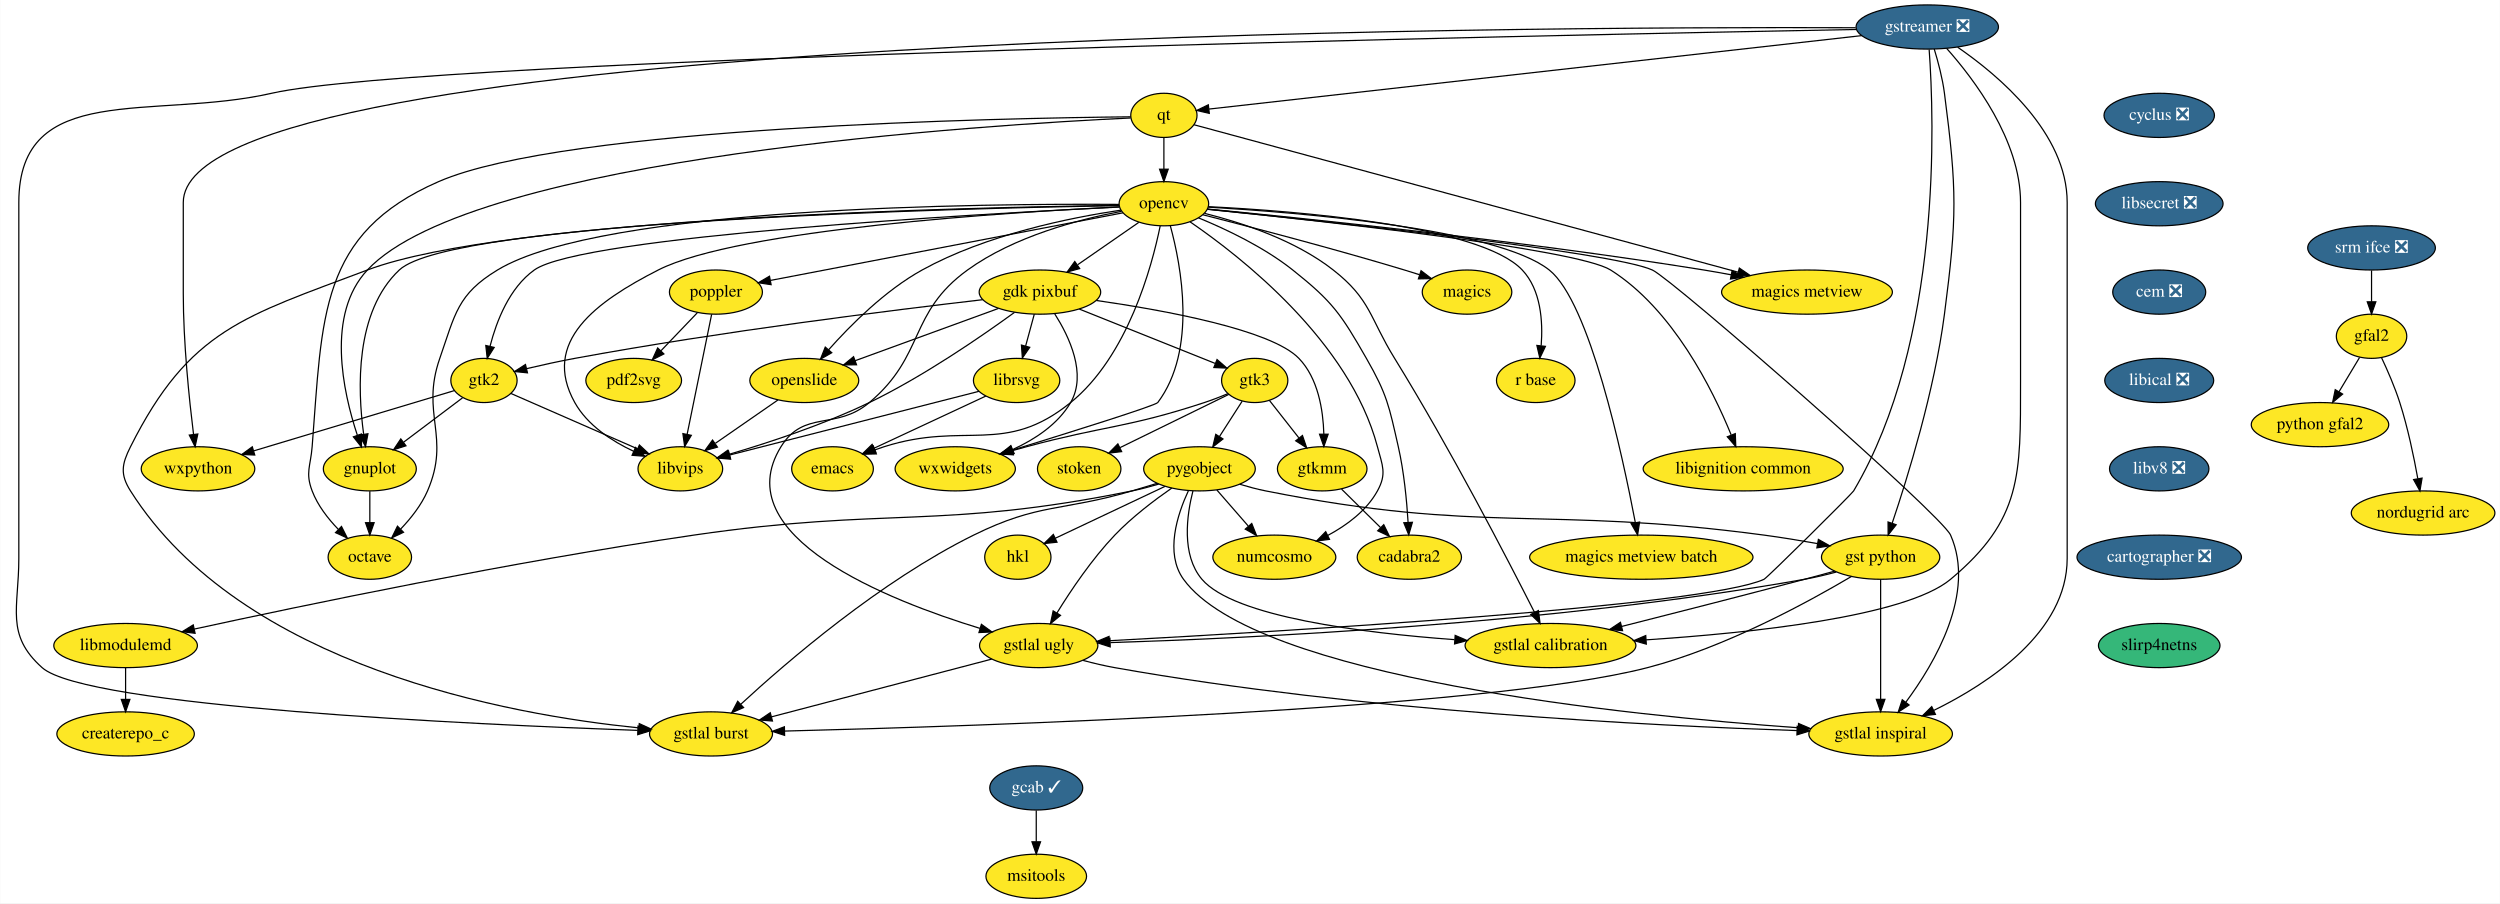
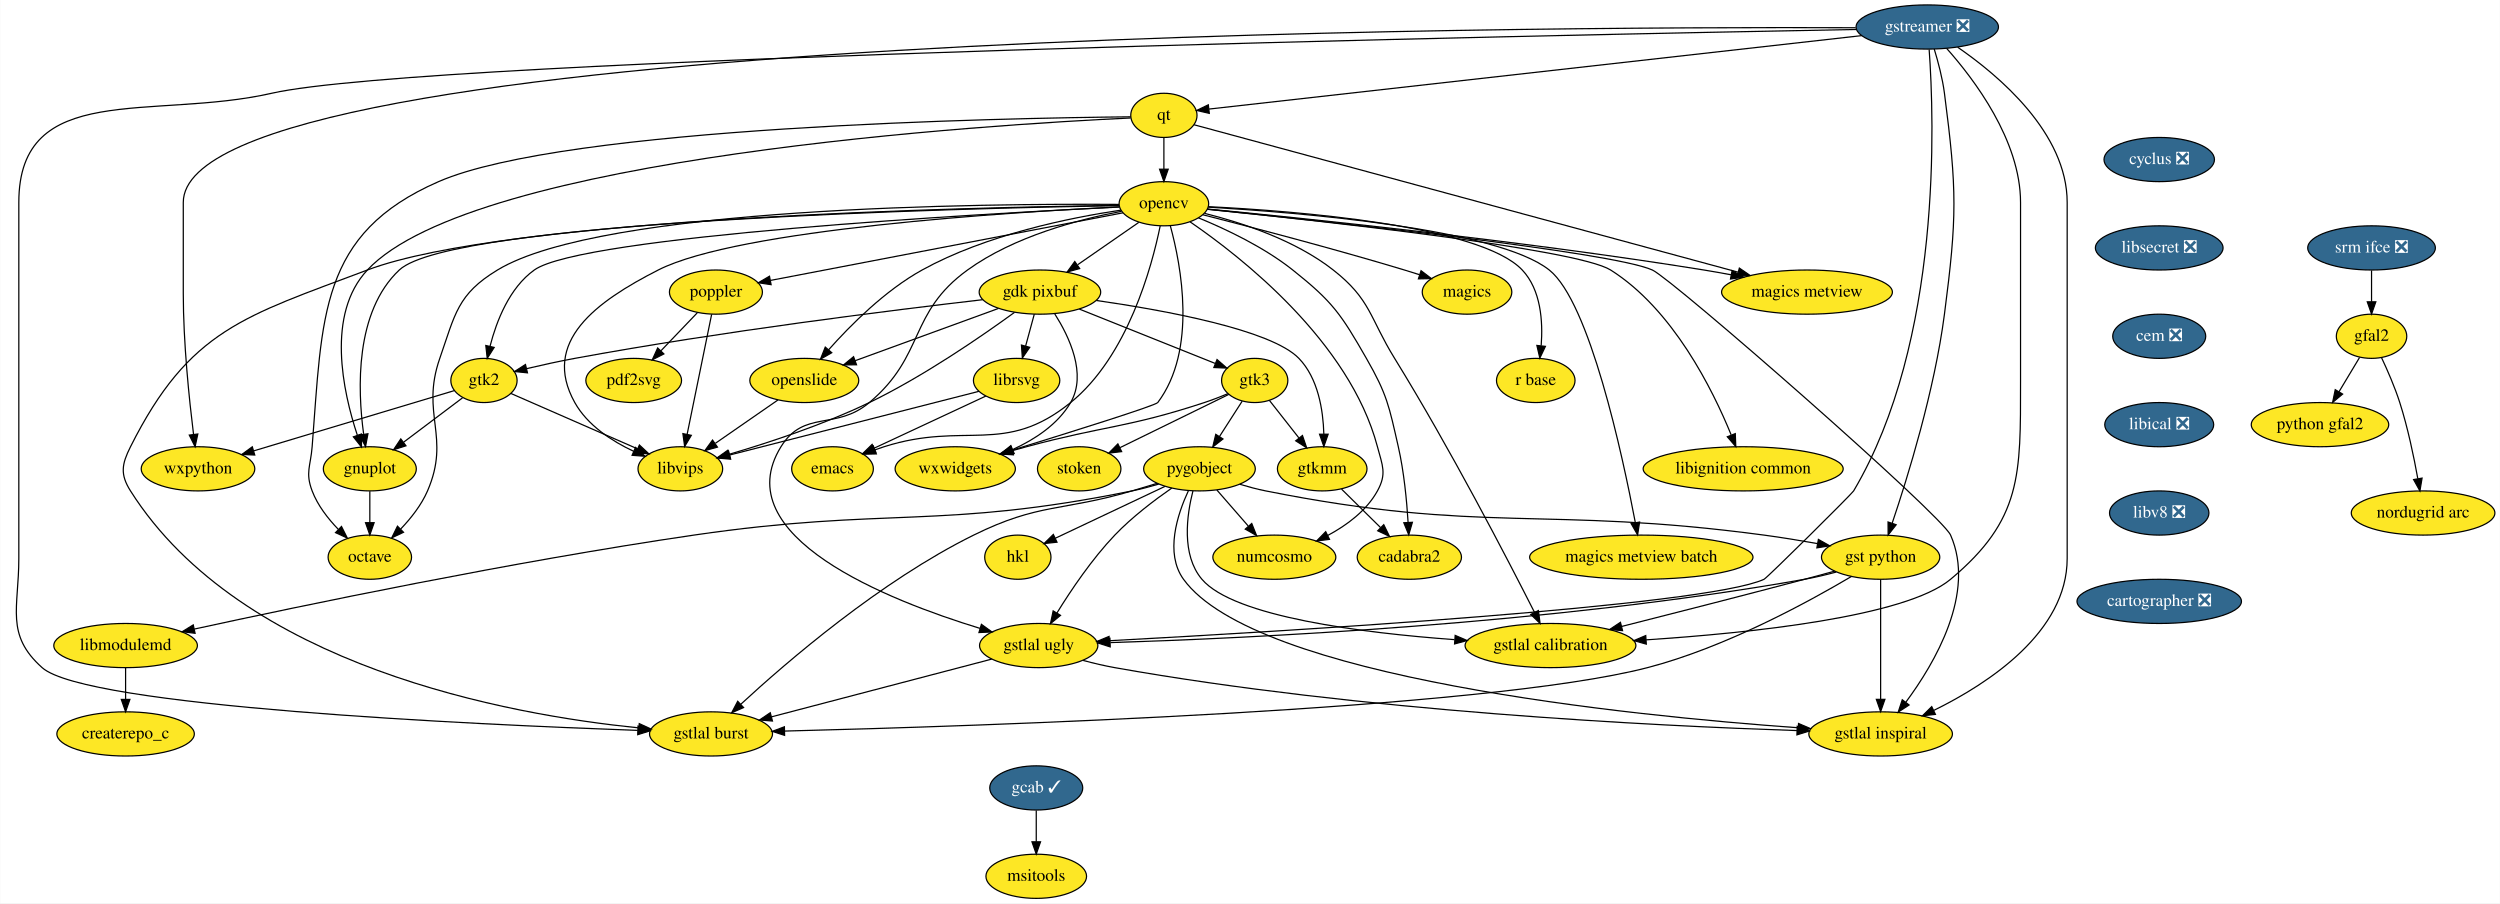
<svg xmlns="http://www.w3.org/2000/svg" xmlns:xlink="http://www.w3.org/1999/xlink" width="2037pt" height="736pt" viewBox="0.00 0.00 2036.67 736.00">
  <g id="graph0" class="graph" transform="scale(1 1) rotate(0) translate(4 732)">
    <polygon fill="white" stroke="transparent" points="-4,4 -4,-732 2032.67,-732 2032.67,4 -4,4" />
    <g id="node1" class="node">
      <g id="a_node1">
        <a xlink:href="https://github.com/conda-forge/cyclus-feedstock/pull/59" xlink:title="cyclus ❎">
-           <ellipse fill="#31688e" stroke="black" cx="1755.17" cy="-638" rx="45" ry="18" />
-           <text text-anchor="middle" x="1755.17" y="-634.3" font-family="Times,serif" font-size="14.00" fill="white">cyclus ❎</text>
+           <ellipse fill="#31688e" stroke="black" cx="1755.17" cy="-602" rx="45" ry="18" />
+           <text text-anchor="middle" x="1755.17" y="-598.3" font-family="Times,serif" font-size="14.00" fill="white">cyclus ❎</text>
        </a>
      </g>
    </g>
    <g id="node2" class="node">
      <g id="a_node2">
        <a xlink:href="https://github.com/conda-forge/libsecret-feedstock/pull/4" xlink:title="libsecret ❎">
-           <ellipse fill="#31688e" stroke="black" cx="1755.17" cy="-566" rx="52" ry="18" />
-           <text text-anchor="middle" x="1755.17" y="-562.3" font-family="Times,serif" font-size="14.00" fill="white">libsecret ❎</text>
+           <ellipse fill="#31688e" stroke="black" cx="1755.17" cy="-530" rx="52" ry="18" />
+           <text text-anchor="middle" x="1755.17" y="-526.3" font-family="Times,serif" font-size="14.00" fill="white">libsecret ❎</text>
        </a>
      </g>
    </g>
    <g id="node37" class="node">
      <g id="a_node37">
        <a xlink:href="https://github.com/conda-forge/cem-feedstock/pull/5" xlink:title="cem ❎">
-           <ellipse fill="#31688e" stroke="black" cx="1755.17" cy="-494" rx="37.89" ry="18" />
-           <text text-anchor="middle" x="1755.17" y="-490.3" font-family="Times,serif" font-size="14.00" fill="white">cem ❎</text>
+           <ellipse fill="#31688e" stroke="black" cx="1755.17" cy="-458" rx="37.89" ry="18" />
+           <text text-anchor="middle" x="1755.17" y="-454.3" font-family="Times,serif" font-size="14.00" fill="white">cem ❎</text>
        </a>
      </g>
    </g>
    <g id="node3" class="node">
      <g id="a_node3">
        <a xlink:href="https://github.com/conda-forge/emacs-feedstock" xlink:title="emacs">
          <ellipse fill="#fde725" stroke="black" cx="674.17" cy="-350" rx="33.29" ry="18" />
          <text text-anchor="middle" x="674.17" y="-346.3" font-family="Times,serif" font-size="14.00">emacs</text>
        </a>
      </g>
    </g>
    <g id="node4" class="node">
      <g id="a_node4">
        <a xlink:href="https://github.com/conda-forge/gdk-pixbuf-feedstock" xlink:title="gdk pixbuf">
          <ellipse fill="#fde725" stroke="black" cx="843.17" cy="-494" rx="49.5" ry="18" />
          <text text-anchor="middle" x="843.17" y="-490.3" font-family="Times,serif" font-size="14.00">gdk pixbuf</text>
        </a>
      </g>
    </g>
    <g id="node5" class="node">
      <g id="a_node5">
        <a xlink:href="https://github.com/conda-forge/librsvg-feedstock" xlink:title="librsvg">
          <ellipse fill="#fde725" stroke="black" cx="824.17" cy="-422" rx="35.19" ry="18" />
          <text text-anchor="middle" x="824.17" y="-418.3" font-family="Times,serif" font-size="14.00">librsvg</text>
        </a>
      </g>
    </g>
    <g id="edge2" class="edge">
      <path fill="none" stroke="black" d="M838.58,-476.05C836.46,-468.26 833.9,-458.82 831.52,-450.08" />
      <polygon fill="black" stroke="black" points="834.86,-449.01 828.86,-440.28 828.11,-450.84 834.86,-449.01" />
    </g>
    <g id="node6" class="node">
      <g id="a_node6">
        <a xlink:href="https://github.com/conda-forge/gtk2-feedstock" xlink:title="gtk2">
          <ellipse fill="#fde725" stroke="black" cx="390.17" cy="-422" rx="27" ry="18" />
          <text text-anchor="middle" x="390.17" y="-418.3" font-family="Times,serif" font-size="14.00">gtk2</text>
        </a>
      </g>
    </g>
    <g id="edge3" class="edge">
      <path fill="none" stroke="black" d="M796.58,-487.81C724.87,-479.51 583.25,-461.96 464.17,-440 451.31,-437.63 437.31,-434.54 424.97,-431.65" />
      <polygon fill="black" stroke="black" points="425.61,-428.2 415.07,-429.29 423.98,-435.01 425.61,-428.2" />
    </g>
    <g id="node7" class="node">
      <g id="a_node7">
        <a xlink:href="https://github.com/conda-forge/openslide-feedstock" xlink:title="openslide">
          <ellipse fill="#fde725" stroke="black" cx="651.17" cy="-422" rx="44.39" ry="18" />
          <text text-anchor="middle" x="651.17" y="-418.3" font-family="Times,serif" font-size="14.00">openslide</text>
        </a>
      </g>
    </g>
    <g id="edge4" class="edge">
      <path fill="none" stroke="black" d="M809.29,-480.65C776.72,-468.77 727.43,-450.8 692.55,-438.09" />
      <polygon fill="black" stroke="black" points="693.72,-434.79 683.12,-434.65 691.32,-441.36 693.72,-434.79" />
    </g>
    <g id="node8" class="node">
      <g id="a_node8">
        <a xlink:href="https://github.com/conda-forge/libvips-feedstock" xlink:title="libvips">
          <ellipse fill="#fde725" stroke="black" cx="550.17" cy="-350" rx="34.5" ry="18" />
          <text text-anchor="middle" x="550.17" y="-346.3" font-family="Times,serif" font-size="14.00">libvips</text>
        </a>
      </g>
    </g>
    <g id="edge5" class="edge">
      <path fill="none" stroke="black" d="M822.43,-477.47C796.04,-458.26 748.54,-425.46 704.17,-404 666.85,-385.95 621.76,-371.19 590.05,-361.87" />
      <polygon fill="black" stroke="black" points="590.82,-358.45 580.24,-359.04 588.88,-365.18 590.82,-358.45" />
    </g>
    <g id="node9" class="node">
      <g id="a_node9">
        <a xlink:href="https://github.com/conda-forge/gtk3-feedstock" xlink:title="gtk3">
          <ellipse fill="#fde725" stroke="black" cx="1018.17" cy="-422" rx="27" ry="18" />
          <text text-anchor="middle" x="1018.17" y="-418.3" font-family="Times,serif" font-size="14.00">gtk3</text>
        </a>
      </g>
    </g>
    <g id="edge6" class="edge">
      <path fill="none" stroke="black" d="M875.27,-480.16C906.7,-467.59 954.33,-448.54 985.84,-435.93" />
      <polygon fill="black" stroke="black" points="987.48,-439.05 995.47,-432.08 984.88,-432.55 987.48,-439.05" />
    </g>
    <g id="node10" class="node">
      <g id="a_node10">
        <a xlink:href="https://github.com/conda-forge/gtkmm-feedstock" xlink:title="gtkmm">
          <ellipse fill="#fde725" stroke="black" cx="1073.17" cy="-350" rx="36.5" ry="18" />
          <text text-anchor="middle" x="1073.17" y="-346.3" font-family="Times,serif" font-size="14.00">gtkmm</text>
        </a>
      </g>
    </g>
    <g id="edge7" class="edge">
      <path fill="none" stroke="black" d="M889.13,-487.18C944.13,-479.27 1031.62,-463.38 1054.17,-440 1069.82,-423.79 1073.93,-398.02 1074.5,-378.38" />
      <polygon fill="black" stroke="black" points="1078,-378.19 1074.51,-368.19 1071,-378.19 1078,-378.19" />
    </g>
    <g id="node11" class="node">
      <g id="a_node11">
        <a xlink:href="https://github.com/conda-forge/wxwidgets-feedstock" xlink:title="wxwidgets">
          <ellipse fill="#fde725" stroke="black" cx="774.17" cy="-350" rx="48.99" ry="18" />
          <text text-anchor="middle" x="774.17" y="-346.3" font-family="Times,serif" font-size="14.00">wxwidgets</text>
        </a>
      </g>
    </g>
    <g id="edge8" class="edge">
      <path fill="none" stroke="black" d="M855.25,-476.26C867.11,-457.6 881.61,-427 868.17,-404 857.79,-386.23 839.01,-373.95 820.95,-365.72" />
      <polygon fill="black" stroke="black" points="822.2,-362.45 811.62,-361.78 819.47,-368.9 822.2,-362.45" />
    </g>
    <g id="edge9" class="edge">
      <path fill="none" stroke="black" d="M799.07,-409.28C774.15,-397.66 735.78,-379.75 708.15,-366.86" />
      <polygon fill="black" stroke="black" points="709.41,-363.58 698.86,-362.52 706.45,-369.92 709.41,-363.58" />
    </g>
    <g id="edge10" class="edge">
      <path fill="none" stroke="black" d="M793.54,-413.17C743.85,-400.48 645.67,-375.4 590.41,-361.28" />
      <polygon fill="black" stroke="black" points="591.17,-357.86 580.61,-358.78 589.43,-364.64 591.17,-357.86" />
    </g>
    <g id="edge11" class="edge">
      <path fill="none" stroke="black" d="M412.09,-411.41C438.69,-399.77 483.89,-380 515.3,-366.26" />
      <polygon fill="black" stroke="black" points="516.81,-369.42 524.57,-362.2 514,-363.01 516.81,-369.42" />
    </g>
    <g id="node12" class="node">
      <g id="a_node12">
        <a xlink:href="https://github.com/conda-forge/gnuplot-feedstock" xlink:title="gnuplot">
          <ellipse fill="#fde725" stroke="black" cx="297.17" cy="-350" rx="37.89" ry="18" />
          <text text-anchor="middle" x="297.17" y="-346.3" font-family="Times,serif" font-size="14.00">gnuplot</text>
        </a>
      </g>
    </g>
    <g id="edge12" class="edge">
      <path fill="none" stroke="black" d="M372.68,-407.83C359.19,-397.68 340.26,-383.43 324.74,-371.74" />
      <polygon fill="black" stroke="black" points="326.61,-368.77 316.52,-365.56 322.4,-374.37 326.61,-368.77" />
    </g>
    <g id="node13" class="node">
      <g id="a_node13">
        <a xlink:href="https://github.com/conda-forge/wxpython-feedstock" xlink:title="wxpython">
          <ellipse fill="#fde725" stroke="black" cx="157.17" cy="-350" rx="46.29" ry="18" />
          <text text-anchor="middle" x="157.17" y="-346.3" font-family="Times,serif" font-size="14.00">wxpython</text>
        </a>
      </g>
    </g>
    <g id="edge13" class="edge">
      <path fill="none" stroke="black" d="M366.12,-413.77C327.61,-402.2 251.5,-379.34 202.54,-364.63" />
      <polygon fill="black" stroke="black" points="203.41,-361.24 192.83,-361.71 201.4,-367.94 203.41,-361.24" />
    </g>
    <g id="edge14" class="edge">
      <path fill="none" stroke="black" d="M629.76,-406.15C614.9,-395.86 594.96,-382.04 578.75,-370.81" />
      <polygon fill="black" stroke="black" points="580.4,-367.69 570.19,-364.87 576.41,-373.44 580.4,-367.69" />
    </g>
    <g id="edge15" class="edge">
      <path fill="none" stroke="black" d="M1030.11,-405.81C1037.12,-396.89 1046.14,-385.41 1054.11,-375.26" />
      <polygon fill="black" stroke="black" points="1057.07,-377.16 1060.5,-367.13 1051.57,-372.83 1057.07,-377.16" />
    </g>
    <g id="edge16" class="edge">
      <path fill="none" stroke="black" d="M996.27,-411.21C990.16,-408.67 983.47,-406.07 977.17,-404 914.11,-383.23 896.27,-385.34 832.17,-368 828.41,-366.98 824.51,-365.9 820.6,-364.79" />
      <polygon fill="black" stroke="black" points="821.51,-361.41 810.93,-362.02 819.58,-368.14 821.51,-361.41" />
    </g>
    <g id="node14" class="node">
      <g id="a_node14">
        <a xlink:href="https://github.com/conda-forge/pygobject-feedstock" xlink:title="pygobject">
          <ellipse fill="#fde725" stroke="black" cx="973.17" cy="-350" rx="45.5" ry="18" />
          <text text-anchor="middle" x="973.17" y="-346.3" font-family="Times,serif" font-size="14.00">pygobject</text>
        </a>
      </g>
    </g>
    <g id="edge17" class="edge">
      <path fill="none" stroke="black" d="M1007.96,-405.12C1002.48,-396.59 995.6,-385.89 989.41,-376.25" />
      <polygon fill="black" stroke="black" points="992.32,-374.32 983.97,-367.8 986.44,-378.1 992.32,-374.32" />
    </g>
    <g id="node15" class="node">
      <g id="a_node15">
        <a xlink:href="https://github.com/conda-forge/stoken-feedstock" xlink:title="stoken">
          <ellipse fill="#fde725" stroke="black" cx="875.17" cy="-350" rx="34" ry="18" />
          <text text-anchor="middle" x="875.17" y="-346.3" font-family="Times,serif" font-size="14.00">stoken</text>
        </a>
      </g>
    </g>
    <g id="edge18" class="edge">
      <path fill="none" stroke="black" d="M997.07,-410.67C973.72,-399.24 935.78,-380.67 908.42,-367.28" />
      <polygon fill="black" stroke="black" points="909.75,-364.03 899.23,-362.78 906.67,-370.32 909.75,-364.03" />
    </g>
    <g id="node16" class="node">
      <g id="a_node16">
        <a xlink:href="https://github.com/conda-forge/cadabra2-feedstock" xlink:title="cadabra2">
          <ellipse fill="#fde725" stroke="black" cx="1144.17" cy="-278" rx="42.49" ry="18" />
          <text text-anchor="middle" x="1144.17" y="-274.3" font-family="Times,serif" font-size="14.00">cadabra2</text>
        </a>
      </g>
    </g>
    <g id="edge19" class="edge">
      <path fill="none" stroke="black" d="M1088.93,-333.46C1098.27,-324.26 1110.28,-312.42 1120.71,-302.13" />
      <polygon fill="black" stroke="black" points="1123.31,-304.49 1127.97,-294.98 1118.39,-299.51 1123.31,-304.49" />
    </g>
    <g id="node17" class="node">
      <g id="a_node17">
        <a xlink:href="https://github.com/conda-forge/octave-feedstock" xlink:title="octave">
          <ellipse fill="#fde725" stroke="black" cx="297.17" cy="-278" rx="34" ry="18" />
          <text text-anchor="middle" x="297.17" y="-274.3" font-family="Times,serif" font-size="14.00">octave</text>
        </a>
      </g>
    </g>
    <g id="edge20" class="edge">
      <path fill="none" stroke="black" d="M297.17,-331.7C297.17,-323.98 297.17,-314.71 297.17,-306.11" />
      <polygon fill="black" stroke="black" points="300.67,-306.1 297.17,-296.1 293.67,-306.1 300.67,-306.1" />
    </g>
    <g id="node20" class="node">
      <g id="a_node20">
        <a xlink:href="https://github.com/conda-forge/gst-python-feedstock" xlink:title="gst python">
          <ellipse fill="#fde725" stroke="black" cx="1528.17" cy="-278" rx="48.19" ry="18" />
          <text text-anchor="middle" x="1528.17" y="-274.3" font-family="Times,serif" font-size="14.00">gst python</text>
        </a>
      </g>
    </g>
    <g id="edge60" class="edge">
      <path fill="none" stroke="black" d="M1006.01,-337.42C1012.93,-335.33 1020.23,-333.38 1027.17,-332 1204.83,-296.59 1253.62,-319.98 1433.17,-296 1447.34,-294.11 1462.61,-291.59 1476.68,-289.07" />
      <polygon fill="black" stroke="black" points="1477.47,-292.49 1486.68,-287.25 1476.22,-285.6 1477.47,-292.49" />
    </g>
    <g id="node21" class="node">
      <g id="a_node21">
        <a xlink:href="https://github.com/conda-forge/gstlal-ugly-feedstock" xlink:title="gstlal ugly">
          <ellipse fill="#fde725" stroke="black" cx="842.17" cy="-206" rx="48.19" ry="18" />
          <text text-anchor="middle" x="842.17" y="-202.3" font-family="Times,serif" font-size="14.00">gstlal ugly</text>
        </a>
      </g>
    </g>
    <g id="edge61" class="edge">
      <path fill="none" stroke="black" d="M950.62,-334.34C936.4,-324.48 918.15,-310.64 904.17,-296 885.63,-276.57 868.5,-251.16 856.97,-232.46" />
      <polygon fill="black" stroke="black" points="859.94,-230.62 851.77,-223.88 853.96,-234.25 859.94,-230.62" />
    </g>
    <g id="node22" class="node">
      <g id="a_node22">
        <a xlink:href="https://github.com/conda-forge/gstlal-burst-feedstock" xlink:title="gstlal burst">
          <ellipse fill="#fde725" stroke="black" cx="575.17" cy="-134" rx="50.09" ry="18" />
          <text text-anchor="middle" x="575.17" y="-130.3" font-family="Times,serif" font-size="14.00">gstlal burst</text>
        </a>
      </g>
    </g>
    <g id="edge62" class="edge">
      <path fill="none" stroke="black" d="M938.6,-338.15C931.84,-336.08 924.79,-333.95 918.17,-332 861.07,-315.21 842.55,-322.35 789.17,-296 713.28,-258.53 637.1,-192.93 599.43,-158.16" />
      <polygon fill="black" stroke="black" points="601.69,-155.49 591.99,-151.23 596.92,-160.61 601.69,-155.49" />
    </g>
    <g id="node23" class="node">
      <g id="a_node23">
        <a xlink:href="https://github.com/conda-forge/gstlal-inspiral-feedstock" xlink:title="gstlal inspiral">
          <ellipse fill="#fde725" stroke="black" cx="1528.17" cy="-134" rx="58.5" ry="18" />
          <text text-anchor="middle" x="1528.17" y="-130.3" font-family="Times,serif" font-size="14.00">gstlal inspiral</text>
        </a>
      </g>
    </g>
    <g id="edge63" class="edge">
      <path fill="none" stroke="black" d="M964.16,-332.21C955.19,-312.93 944.78,-281.24 960.17,-260 1018.57,-179.45 1323.65,-148.84 1461.02,-139.02" />
      <polygon fill="black" stroke="black" points="1461.28,-142.51 1471.01,-138.32 1460.79,-135.52 1461.28,-142.51" />
    </g>
    <g id="node24" class="node">
      <g id="a_node24">
        <a xlink:href="https://github.com/conda-forge/gstlal-calibration-feedstock" xlink:title="gstlal calibration">
          <ellipse fill="#fde725" stroke="black" cx="1259.17" cy="-206" rx="69.59" ry="18" />
          <text text-anchor="middle" x="1259.17" y="-202.3" font-family="Times,serif" font-size="14.00">gstlal calibration</text>
        </a>
      </g>
    </g>
    <g id="edge64" class="edge">
      <path fill="none" stroke="black" d="M967.85,-332.05C962.81,-312.31 958.26,-279.9 975.17,-260 1001.23,-229.34 1106.19,-216.29 1180.91,-210.82" />
      <polygon fill="black" stroke="black" points="1181.51,-214.29 1191.24,-210.1 1181.02,-207.31 1181.51,-214.29" />
    </g>
    <g id="node30" class="node">
      <g id="a_node30">
        <a xlink:href="https://github.com/conda-forge/numcosmo-feedstock" xlink:title="numcosmo">
          <ellipse fill="#fde725" stroke="black" cx="1034.17" cy="-278" rx="50.09" ry="18" />
          <text text-anchor="middle" x="1034.17" y="-274.3" font-family="Times,serif" font-size="14.00">numcosmo</text>
        </a>
      </g>
    </g>
    <g id="edge65" class="edge">
      <path fill="none" stroke="black" d="M987.32,-332.76C994.91,-324.06 1004.42,-313.15 1012.88,-303.43" />
      <polygon fill="black" stroke="black" points="1015.75,-305.47 1019.68,-295.63 1010.47,-300.87 1015.75,-305.47" />
    </g>
    <g id="node34" class="node">
      <g id="a_node34">
        <a xlink:href="https://github.com/conda-forge/hkl-feedstock" xlink:title="hkl">
          <ellipse fill="#fde725" stroke="black" cx="825.17" cy="-278" rx="27" ry="18" />
          <text text-anchor="middle" x="825.17" y="-274.3" font-family="Times,serif" font-size="14.00">hkl</text>
        </a>
      </g>
    </g>
    <g id="edge66" class="edge">
      <path fill="none" stroke="black" d="M944.99,-335.67C919.44,-323.59 881.89,-305.82 855.65,-293.42" />
      <polygon fill="black" stroke="black" points="857.08,-290.22 846.54,-289.11 854.09,-296.55 857.08,-290.22" />
    </g>
    <g id="node35" class="node">
      <g id="a_node35">
        <a xlink:href="https://github.com/conda-forge/libmodulemd-feedstock" xlink:title="libmodulemd">
          <ellipse fill="#fde725" stroke="black" cx="98.17" cy="-206" rx="58.5" ry="18" />
          <text text-anchor="middle" x="98.17" y="-202.3" font-family="Times,serif" font-size="14.00">libmodulemd</text>
        </a>
      </g>
    </g>
    <g id="edge67" class="edge">
      <path fill="none" stroke="black" d="M940,-337.58C932.87,-335.46 925.33,-333.45 918.17,-332 761.89,-300.3 718.97,-319.07 561.17,-296 413.35,-274.38 240.95,-238.35 154.17,-219.44" />
      <polygon fill="black" stroke="black" points="154.79,-216 144.27,-217.28 153.29,-222.84 154.79,-216" />
    </g>
    <g id="node18" class="node">
      <g id="a_node18">
        <a xlink:href="https://github.com/conda-forge/gstreamer-feedstock/pull/42" xlink:title="gstreamer ❎">
          <ellipse fill="#31688e" stroke="black" cx="1566.17" cy="-710" rx="58" ry="18" />
          <text text-anchor="middle" x="1566.17" y="-706.3" font-family="Times,serif" font-size="14.00" fill="white">gstreamer ❎</text>
        </a>
      </g>
    </g>
    <g id="edge22" class="edge">
      <path fill="none" stroke="black" d="M1507.82,-709.4C1240.43,-710.46 145.17,-706.31 145.17,-567 145.17,-567 145.17,-567 145.17,-493 145.17,-452.85 150,-406.55 153.53,-378.02" />
      <polygon fill="black" stroke="black" points="157.01,-378.37 154.8,-368.01 150.07,-377.49 157.01,-378.37" />
    </g>
    <g id="node19" class="node">
      <g id="a_node19">
        <a xlink:href="https://github.com/conda-forge/qt-feedstock" xlink:title="qt">
          <ellipse fill="#fde725" stroke="black" cx="944.17" cy="-638" rx="27" ry="18" />
          <text text-anchor="middle" x="944.17" y="-634.3" font-family="Times,serif" font-size="14.00">qt</text>
        </a>
      </g>
    </g>
    <g id="edge21" class="edge">
      <path fill="none" stroke="black" d="M1512.61,-702.97C1388.96,-689.06 1086.22,-654.99 980.96,-643.14" />
      <polygon fill="black" stroke="black" points="981.16,-639.64 970.83,-642 980.37,-646.6 981.16,-639.64" />
    </g>
    <g id="edge23" class="edge">
      <path fill="none" stroke="black" d="M1571.85,-692.04C1575,-681.74 1578.58,-668.27 1580.17,-656 1590.48,-576.67 1590.47,-555.33 1580.17,-476 1572.1,-413.8 1550.26,-343.24 1537.6,-305.76" />
      <polygon fill="black" stroke="black" points="1540.84,-304.42 1534.29,-296.09 1534.22,-306.69 1540.84,-304.42" />
    </g>
    <g id="edge24" class="edge">
      <path fill="none" stroke="black" d="M1567.7,-691.74C1571.82,-635.48 1578.47,-454.02 1506.17,-332 1504.72,-329.55 1435.76,-261.2 1433.17,-260 1385.53,-237.92 1038.87,-217.39 899.73,-209.95" />
      <polygon fill="black" stroke="black" points="899.86,-206.45 889.68,-209.41 899.48,-213.44 899.86,-206.45" />
    </g>
    <g id="edge25" class="edge">
      <path fill="none" stroke="black" d="M1508.23,-707.98C1266.37,-703.54 344.09,-684.85 217.17,-656 119.92,-633.89 11.17,-666.73 11.17,-567 11.17,-567 11.17,-567 11.17,-277 11.17,-236.55 0,-214.93 30.17,-188 65.82,-156.19 381.51,-141.66 515.48,-136.88" />
      <polygon fill="black" stroke="black" points="515.7,-140.38 525.57,-136.53 515.45,-133.38 515.7,-140.38" />
    </g>
    <g id="edge26" class="edge">
      <path fill="none" stroke="black" d="M1590.91,-693.55C1624.44,-670.47 1680.17,-623.59 1680.17,-567 1680.17,-567 1680.17,-567 1680.17,-277 1680.17,-217.16 1616.48,-175.29 1571.56,-153.2" />
      <polygon fill="black" stroke="black" points="1572.82,-149.92 1562.29,-148.79 1569.81,-156.24 1572.82,-149.92" />
    </g>
    <g id="edge27" class="edge">
      <path fill="none" stroke="black" d="M1581.92,-692.61C1604.18,-667.64 1642.17,-617.61 1642.17,-567 1642.17,-567 1642.17,-567 1642.17,-421 1642.17,-345.09 1643.43,-308.66 1585.17,-260 1548.49,-229.36 1421.32,-216.15 1337.08,-210.66" />
      <polygon fill="black" stroke="black" points="1337.23,-207.16 1327.03,-210.03 1336.79,-214.15 1337.23,-207.16" />
    </g>
    <g id="edge28" class="edge">
      <path fill="none" stroke="black" d="M917.1,-635.87C805.4,-630.64 382.12,-604.88 295.17,-512 261.44,-475.97 275.19,-413.05 286.97,-377.47" />
      <polygon fill="black" stroke="black" points="290.36,-378.38 290.36,-367.79 283.76,-376.08 290.36,-378.38" />
    </g>
    <g id="edge29" class="edge">
      <path fill="none" stroke="black" d="M917.19,-636.82C815.57,-635.82 456.58,-629.08 353.17,-584 255.68,-541.5 258.59,-474.02 250.17,-368 248.91,-352.05 244.5,-346.96 250.17,-332 254.63,-320.26 263.01,-309.46 271.47,-300.71" />
      <polygon fill="black" stroke="black" points="274.08,-303.05 278.83,-293.58 269.21,-298.02 274.08,-303.05" />
    </g>
    <g id="node25" class="node">
      <g id="a_node25">
        <a xlink:href="https://github.com/conda-forge/opencv-feedstock" xlink:title="opencv">
          <ellipse fill="#fde725" stroke="black" cx="944.17" cy="-566" rx="36.5" ry="18" />
          <text text-anchor="middle" x="944.17" y="-562.3" font-family="Times,serif" font-size="14.00">opencv</text>
        </a>
      </g>
    </g>
    <g id="edge30" class="edge">
      <path fill="none" stroke="black" d="M944.17,-619.7C944.17,-611.98 944.17,-602.71 944.17,-594.11" />
      <polygon fill="black" stroke="black" points="947.67,-594.1 944.17,-584.1 940.67,-594.1 947.67,-594.1" />
    </g>
    <g id="node26" class="node">
      <g id="a_node26">
        <a xlink:href="https://github.com/conda-forge/magics-metview-feedstock" xlink:title="magics metview">
          <ellipse fill="#fde725" stroke="black" cx="1468.17" cy="-494" rx="69.59" ry="18" />
          <text text-anchor="middle" x="1468.17" y="-490.3" font-family="Times,serif" font-size="14.00">magics metview</text>
        </a>
      </g>
    </g>
    <g id="edge31" class="edge">
      <path fill="none" stroke="black" d="M968.75,-630.34C1048.1,-608.84 1298.89,-540.87 1411.94,-510.24" />
      <polygon fill="black" stroke="black" points="1413.06,-513.56 1421.8,-507.57 1411.23,-506.81 1413.06,-513.56" />
    </g>
    <g id="edge32" class="edge">
      <path fill="none" stroke="black" d="M1492.04,-265.9C1483.62,-263.64 1474.64,-261.51 1466.17,-260 1260.34,-223.36 1011.65,-211.86 900.63,-208.41" />
      <polygon fill="black" stroke="black" points="900.42,-204.9 890.32,-208.1 900.21,-211.89 900.42,-204.9" />
    </g>
    <g id="edge33" class="edge">
      <path fill="none" stroke="black" d="M1504.37,-262.3C1469.41,-241.56 1401.47,-204.41 1338.17,-188 1205.62,-153.63 791.35,-140.24 635.38,-136.33" />
      <polygon fill="black" stroke="black" points="635.13,-132.83 625.04,-136.08 634.96,-139.82 635.13,-132.83" />
    </g>
    <g id="edge34" class="edge">
      <path fill="none" stroke="black" d="M1528.17,-259.87C1528.17,-235.67 1528.17,-191.21 1528.17,-162.39" />
      <polygon fill="black" stroke="black" points="1531.67,-162.19 1528.17,-152.19 1524.67,-162.19 1531.67,-162.19" />
    </g>
    <g id="edge35" class="edge">
      <path fill="none" stroke="black" d="M1490.83,-266.65C1482.71,-264.43 1474.16,-262.12 1466.17,-260 1415.99,-246.7 1358.8,-232.1 1317.28,-221.6" />
      <polygon fill="black" stroke="black" points="1317.89,-218.14 1307.34,-219.09 1316.17,-224.93 1317.89,-218.14" />
    </g>
    <g id="edge36" class="edge">
      <path fill="none" stroke="black" d="M803.92,-194.97C756.74,-182.6 676.45,-161.55 624.63,-147.97" />
      <polygon fill="black" stroke="black" points="625.22,-144.5 614.66,-145.35 623.45,-151.27 625.22,-144.5" />
    </g>
    <g id="edge37" class="edge">
      <path fill="none" stroke="black" d="M878.31,-193.9C886.73,-191.64 895.71,-189.51 904.17,-188 1104.19,-152.39 1344.67,-140.53 1459.98,-136.72" />
      <polygon fill="black" stroke="black" points="1460.19,-140.21 1470.08,-136.39 1459.97,-133.22 1460.19,-140.21" />
    </g>
    <g id="edge38" class="edge">
      <path fill="none" stroke="black" d="M941.16,-547.89C934.38,-514.75 914.76,-441.76 868.17,-404 814.24,-360.28 782.32,-389.08 716.17,-368 713.75,-367.23 711.26,-366.38 708.78,-365.48" />
      <polygon fill="black" stroke="black" points="709.86,-362.15 699.27,-361.88 707.38,-368.7 709.86,-362.15" />
    </g>
    <g id="edge39" class="edge">
      <path fill="none" stroke="black" d="M923.74,-550.83C909.44,-540.92 890.08,-527.51 873.93,-516.31" />
      <polygon fill="black" stroke="black" points="875.55,-513.18 865.34,-510.36 871.56,-518.93 875.55,-513.18" />
    </g>
    <g id="edge40" class="edge">
      <path fill="none" stroke="black" d="M907.73,-563.31C797.02,-557.88 469.81,-539.64 431.17,-512 410.91,-497.5 400.41,-470.46 395.14,-449.97" />
      <polygon fill="black" stroke="black" points="398.49,-448.92 392.83,-439.96 391.67,-450.49 398.49,-448.92" />
    </g>
    <g id="edge41" class="edge">
      <path fill="none" stroke="black" d="M909.17,-560.78C868.22,-554.71 799.4,-540.88 747.17,-512 716.98,-495.3 688.83,-467.1 670.92,-446.92" />
      <polygon fill="black" stroke="black" points="673.55,-444.6 664.35,-439.35 668.26,-449.19 673.55,-444.6" />
    </g>
    <g id="edge42" class="edge">
      <path fill="none" stroke="black" d="M907.87,-563.44C819.88,-559.18 597.65,-545.34 532.17,-512 481.63,-486.26 436.52,-453.52 464.17,-404 474.51,-385.48 494.27,-372.63 512.25,-364.23" />
      <polygon fill="black" stroke="black" points="513.65,-367.44 521.42,-360.23 510.86,-361.02 513.65,-367.44" />
    </g>
    <g id="edge43" class="edge">
      <path fill="none" stroke="black" d="M949.45,-547.89C958.14,-516.01 971.48,-446.89 939.17,-404 937.3,-401.51 868.43,-379.95 820.27,-365.11" />
      <polygon fill="black" stroke="black" points="821.22,-361.74 810.64,-362.14 819.17,-368.43 821.22,-361.74" />
    </g>
    <g id="edge44" class="edge">
      <path fill="none" stroke="black" d="M907.76,-564.48C780.93,-562.34 364.06,-552.26 321.17,-512 284.95,-477.99 287.16,-414.76 292.1,-378.48" />
      <polygon fill="black" stroke="black" points="295.63,-378.57 293.68,-368.15 288.71,-377.51 295.63,-378.57" />
    </g>
    <g id="edge57" class="edge">
      <path fill="none" stroke="black" d="M972.29,-554.52C994.55,-545.38 1025.68,-530.68 1049.17,-512 1081.78,-486.08 1088.45,-476.14 1109.17,-440 1126.1,-410.49 1127.63,-401.18 1135.17,-368 1139.8,-347.68 1142.05,-324.22 1143.14,-306.49" />
      <polygon fill="black" stroke="black" points="1146.65,-306.44 1143.68,-296.26 1139.66,-306.06 1146.65,-306.44" />
    </g>
    <g id="edge45" class="edge">
      <path fill="none" stroke="black" d="M907.66,-565.46C800.1,-566.21 486.63,-563.79 401.17,-512 368.49,-492.19 366.75,-476.09 354.17,-440 338.31,-394.48 363.34,-376.23 344.17,-332 339.18,-320.48 330.7,-309.72 322.3,-300.94" />
      <polygon fill="black" stroke="black" points="324.61,-298.3 315.03,-293.77 319.69,-303.29 324.61,-298.3" />
    </g>
    <g id="edge46" class="edge">
      <path fill="none" stroke="black" d="M909.55,-559.81C875.12,-553.29 822.1,-539.45 784.17,-512 735.79,-476.97 749.92,-442.41 704.17,-404 676.78,-380.99 650.98,-398.43 632.17,-368 587.1,-295.07 719.34,-242.91 794.33,-220" />
      <polygon fill="black" stroke="black" points="795.49,-223.3 804.06,-217.09 793.48,-216.6 795.49,-223.3" />
    </g>
    <g id="edge47" class="edge">
      <path fill="none" stroke="black" d="M907.48,-564.65C787.58,-563.1 408.59,-554.85 295.17,-512 195.06,-474.17 150.16,-463.66 102.17,-368 95,-353.7 93.62,-345.52 102.17,-332 192.87,-188.69 410.81,-149.57 516.17,-138.94" />
      <polygon fill="black" stroke="black" points="516.7,-142.41 526.32,-137.97 516.03,-135.44 516.7,-142.41" />
    </g>
    <g id="edge48" class="edge">
      <path fill="none" stroke="black" d="M979.72,-561.46C1071.12,-552.18 1309.45,-526.87 1342.17,-512 1358.62,-504.53 1577.88,-312.52 1585.17,-296 1605.96,-248.94 1572.39,-191.72 1548.6,-159.72" />
      <polygon fill="black" stroke="black" points="1551.36,-157.58 1542.5,-151.78 1545.81,-161.84 1551.36,-157.58" />
    </g>
    <g id="edge49" class="edge">
      <path fill="none" stroke="black" d="M977.34,-558.15C1007.17,-550.71 1050.98,-536.48 1082.17,-512 1112.83,-487.95 1111.71,-473.15 1132.17,-440 1177.28,-366.92 1224.03,-276.73 1246.12,-233.1" />
      <polygon fill="black" stroke="black" points="1249.32,-234.53 1250.7,-224.02 1243.07,-231.37 1249.32,-234.53" />
    </g>
    <g id="edge54" class="edge">
      <path fill="none" stroke="black" d="M979.67,-561.69C1054.64,-554.5 1234.53,-536.12 1384.17,-512 1391.35,-510.84 1398.84,-509.51 1406.26,-508.11" />
      <polygon fill="black" stroke="black" points="1407.16,-511.5 1416.31,-506.17 1405.83,-504.63 1407.16,-511.5" />
    </g>
    <g id="node27" class="node">
      <g id="a_node27">
        <a xlink:href="https://github.com/conda-forge/magics-feedstock" xlink:title="magics">
          <ellipse fill="#fde725" stroke="black" cx="1191.17" cy="-494" rx="36.5" ry="18" />
          <text text-anchor="middle" x="1191.17" y="-490.3" font-family="Times,serif" font-size="14.00">magics</text>
        </a>
      </g>
    </g>
    <g id="edge50" class="edge">
      <path fill="none" stroke="black" d="M975.9,-557.02C1014.8,-547.1 1082.63,-529.35 1140.17,-512 1144.2,-510.79 1148.38,-509.48 1152.54,-508.14" />
      <polygon fill="black" stroke="black" points="1153.72,-511.43 1162.14,-505 1151.55,-504.78 1153.72,-511.43" />
    </g>
    <g id="node28" class="node">
      <g id="a_node28">
        <a xlink:href="https://github.com/conda-forge/poppler-feedstock" xlink:title="poppler">
          <ellipse fill="#fde725" stroke="black" cx="579.17" cy="-494" rx="37.89" ry="18" />
          <text text-anchor="middle" x="579.17" y="-490.3" font-family="Times,serif" font-size="14.00">poppler</text>
        </a>
      </g>
    </g>
    <g id="edge51" class="edge">
      <path fill="none" stroke="black" d="M910.82,-558.6C844.84,-545.95 697.7,-517.73 623.61,-503.52" />
      <polygon fill="black" stroke="black" points="624.13,-500.06 613.65,-501.61 622.81,-506.93 624.13,-500.06" />
    </g>
    <g id="node29" class="node">
      <g id="a_node29">
        <a xlink:href="https://github.com/conda-forge/r-base-feedstock" xlink:title="r base">
          <ellipse fill="#fde725" stroke="black" cx="1247.17" cy="-422" rx="32" ry="18" />
          <text text-anchor="middle" x="1247.17" y="-418.3" font-family="Times,serif" font-size="14.00">r base</text>
        </a>
      </g>
    </g>
    <g id="edge52" class="edge">
      <path fill="none" stroke="black" d="M980.4,-563.61C1050.7,-560.12 1201.72,-548.47 1236.17,-512 1251.42,-495.86 1253.1,-470.09 1251.59,-450.42" />
      <polygon fill="black" stroke="black" points="1255.04,-449.79 1250.49,-440.22 1248.08,-450.54 1255.04,-449.79" />
    </g>
    <g id="edge53" class="edge">
      <path fill="none" stroke="black" d="M965.54,-551.21C1006.82,-522.94 1095.46,-453.8 1118.17,-368 1122.27,-352.53 1125.9,-346.01 1118.17,-332 1109.33,-315.97 1093.38,-304.12 1077.73,-295.74" />
      <polygon fill="black" stroke="black" points="1079.12,-292.52 1068.61,-291.2 1076.01,-298.79 1079.12,-292.52" />
    </g>
    <g id="node31" class="node">
      <g id="a_node31">
        <a xlink:href="https://github.com/conda-forge/libignition-common-feedstock" xlink:title="libignition common">
          <ellipse fill="#fde725" stroke="black" cx="1416.17" cy="-350" rx="81.49" ry="18" />
          <text text-anchor="middle" x="1416.17" y="-346.3" font-family="Times,serif" font-size="14.00">libignition common</text>
        </a>
      </g>
    </g>
    <g id="edge55" class="edge">
      <path fill="none" stroke="black" d="M979.72,-561.48C1065.84,-552.71 1280.62,-529.36 1308.17,-512 1358.93,-480.02 1391.36,-414.52 1406.38,-377.69" />
      <polygon fill="black" stroke="black" points="1409.75,-378.69 1410.16,-368.11 1403.24,-376.13 1409.75,-378.69" />
    </g>
    <g id="node32" class="node">
      <g id="a_node32">
        <a xlink:href="https://github.com/conda-forge/magics-metview-batch-feedstock" xlink:title="magics metview batch">
          <ellipse fill="#fde725" stroke="black" cx="1333.17" cy="-278" rx="91" ry="18" />
          <text text-anchor="middle" x="1333.17" y="-274.3" font-family="Times,serif" font-size="14.00">magics metview batch</text>
        </a>
      </g>
    </g>
    <g id="edge56" class="edge">
      <path fill="none" stroke="black" d="M980.29,-563.22C1053.41,-558.94 1215.65,-545.8 1258.17,-512 1290.99,-485.92 1317.77,-361.66 1328.33,-306.03" />
      <polygon fill="black" stroke="black" points="1331.77,-306.65 1330.16,-296.18 1324.89,-305.37 1331.77,-306.65" />
    </g>
    <g id="edge58" class="edge">
      <path fill="none" stroke="black" d="M575.68,-475.87C570.71,-451.56 561.57,-406.82 555.69,-378.01" />
      <polygon fill="black" stroke="black" points="559.12,-377.29 553.69,-368.19 552.26,-378.69 559.12,-377.29" />
    </g>
    <g id="node33" class="node">
      <g id="a_node33">
        <a xlink:href="https://github.com/conda-forge/pdf2svg-feedstock" xlink:title="pdf2svg">
          <ellipse fill="#fde725" stroke="black" cx="512.17" cy="-422" rx="39" ry="18" />
          <text text-anchor="middle" x="512.17" y="-418.3" font-family="Times,serif" font-size="14.00">pdf2svg</text>
        </a>
      </g>
    </g>
    <g id="edge59" class="edge">
      <path fill="none" stroke="black" d="M563.97,-477.12C555.23,-467.99 544.1,-456.36 534.4,-446.22" />
      <polygon fill="black" stroke="black" points="536.76,-443.63 527.32,-438.82 531.7,-448.47 536.76,-443.63" />
    </g>
    <g id="node36" class="node">
      <g id="a_node36">
        <a xlink:href="https://github.com/conda-forge/createrepo_c-feedstock" xlink:title="createrepo_c">
          <ellipse fill="#fde725" stroke="black" cx="98.17" cy="-134" rx="56" ry="18" />
          <text text-anchor="middle" x="98.17" y="-130.3" font-family="Times,serif" font-size="14.00">createrepo_c</text>
        </a>
      </g>
    </g>
    <g id="edge68" class="edge">
      <path fill="none" stroke="black" d="M98.17,-187.7C98.17,-179.98 98.17,-170.71 98.17,-162.11" />
      <polygon fill="black" stroke="black" points="101.67,-162.1 98.17,-152.1 94.67,-162.1 101.67,-162.1" />
    </g>
    <g id="node38" class="node">
      <g id="a_node38">
        <a xlink:href="https://github.com/conda-forge/libical-feedstock/pull/8" xlink:title="libical ❎">
-           <ellipse fill="#31688e" stroke="black" cx="1755.17" cy="-422" rx="44.39" ry="18" />
-           <text text-anchor="middle" x="1755.17" y="-418.3" font-family="Times,serif" font-size="14.00" fill="white">libical ❎</text>
+           <ellipse fill="#31688e" stroke="black" cx="1755.17" cy="-386" rx="44.39" ry="18" />
+           <text text-anchor="middle" x="1755.17" y="-382.3" font-family="Times,serif" font-size="14.00" fill="white">libical ❎</text>
        </a>
      </g>
    </g>
    <g id="node43" class="node">
      <g id="a_node43">
        <a xlink:href="https://github.com/conda-forge/libv8-feedstock/pull/22" xlink:title="libv8 ❎">
-           <ellipse fill="#31688e" stroke="black" cx="1755.17" cy="-350" rx="40.5" ry="18" />
-           <text text-anchor="middle" x="1755.17" y="-346.3" font-family="Times,serif" font-size="14.00" fill="white">libv8 ❎</text>
+           <ellipse fill="#31688e" stroke="black" cx="1755.17" cy="-314" rx="40.5" ry="18" />
+           <text text-anchor="middle" x="1755.17" y="-310.3" font-family="Times,serif" font-size="14.00" fill="white">libv8 ❎</text>
        </a>
      </g>
    </g>
    <g id="node39" class="node">
      <g id="a_node39">
        <a xlink:href="https://github.com/conda-forge/srm-ifce-feedstock/pull/5" xlink:title="srm ifce ❎">
          <ellipse fill="#31688e" stroke="black" cx="1928.17" cy="-530" rx="52" ry="18" />
          <text text-anchor="middle" x="1928.17" y="-526.3" font-family="Times,serif" font-size="14.00" fill="white">srm ifce ❎</text>
        </a>
      </g>
    </g>
    <g id="node40" class="node">
      <g id="a_node40">
        <a xlink:href="https://github.com/conda-forge/gfal2-feedstock" xlink:title="gfal2">
          <ellipse fill="#fde725" stroke="black" cx="1928.17" cy="-458" rx="28.7" ry="18" />
          <text text-anchor="middle" x="1928.17" y="-454.3" font-family="Times,serif" font-size="14.00">gfal2</text>
        </a>
      </g>
    </g>
    <g id="edge71" class="edge">
      <path fill="none" stroke="black" d="M1928.17,-511.7C1928.17,-503.98 1928.17,-494.71 1928.17,-486.11" />
      <polygon fill="black" stroke="black" points="1931.67,-486.1 1928.17,-476.1 1924.67,-486.1 1931.67,-486.1" />
    </g>
    <g id="node41" class="node">
      <g id="a_node41">
        <a xlink:href="https://github.com/conda-forge/python-gfal2-feedstock" xlink:title="python gfal2">
          <ellipse fill="#fde725" stroke="black" cx="1886.17" cy="-386" rx="56" ry="18" />
          <text text-anchor="middle" x="1886.17" y="-382.3" font-family="Times,serif" font-size="14.00">python gfal2</text>
        </a>
      </g>
    </g>
    <g id="edge72" class="edge">
      <path fill="none" stroke="black" d="M1918.43,-440.76C1913.44,-432.44 1907.24,-422.1 1901.61,-412.73" />
      <polygon fill="black" stroke="black" points="1904.6,-410.9 1896.45,-404.12 1898.59,-414.5 1904.6,-410.9" />
    </g>
    <g id="node42" class="node">
      <g id="a_node42">
        <a xlink:href="https://github.com/conda-forge/nordugrid-arc-feedstock" xlink:title="nordugrid arc">
          <ellipse fill="#fde725" stroke="black" cx="1970.17" cy="-314" rx="58.5" ry="18" />
          <text text-anchor="middle" x="1970.17" y="-310.3" font-family="Times,serif" font-size="14.00">nordugrid arc</text>
        </a>
      </g>
    </g>
    <g id="edge73" class="edge">
      <path fill="none" stroke="black" d="M1936.29,-440.62C1941.15,-430.31 1947.14,-416.61 1951.17,-404 1957.71,-383.59 1962.65,-359.83 1965.86,-341.99" />
      <polygon fill="black" stroke="black" points="1969.33,-342.44 1967.58,-331.99 1962.43,-341.25 1969.33,-342.44" />
    </g>
    <g id="node44" class="node">
      <g id="a_node44">
        <a xlink:href="https://github.com/conda-forge/cartographer-feedstock/pull/10" xlink:title="cartographer ❎">
-           <ellipse fill="#31688e" stroke="black" cx="1755.17" cy="-278" rx="67" ry="18" />
-           <text text-anchor="middle" x="1755.17" y="-274.3" font-family="Times,serif" font-size="14.00" fill="white">cartographer ❎</text>
-         </a>
-       </g>
-     </g>
-     <g id="node47" class="node">
-       <g id="a_node47">
-         <a xlink:href="https://github.com/conda-forge/slirp4netns-feedstock" xlink:title="slirp4netns">
-           <ellipse fill="#35b779" stroke="black" cx="1755.17" cy="-206" rx="49.5" ry="18" />
-           <text text-anchor="middle" x="1755.17" y="-202.3" font-family="Times,serif" font-size="14.00">slirp4netns</text>
+           <ellipse fill="#31688e" stroke="black" cx="1755.17" cy="-242" rx="67" ry="18" />
+           <text text-anchor="middle" x="1755.17" y="-238.3" font-family="Times,serif" font-size="14.00" fill="white">cartographer ❎</text>
        </a>
      </g>
    </g>
    <g id="node45" class="node">
      <g id="a_node45">
        <a xlink:href="https://github.com/conda-forge/gcab-feedstock/pull/5" xlink:title="gcab ✓">
          <ellipse fill="#31688e" stroke="black" cx="840.17" cy="-90" rx="37.89" ry="18" />
          <text text-anchor="middle" x="840.17" y="-86.3" font-family="Times,serif" font-size="14.00" fill="white">gcab ✓</text>
        </a>
      </g>
    </g>
    <g id="node46" class="node">
      <g id="a_node46">
        <a xlink:href="https://github.com/conda-forge/msitools-feedstock" xlink:title="msitools">
          <ellipse fill="#fde725" stroke="black" cx="840.17" cy="-18" rx="41" ry="18" />
          <text text-anchor="middle" x="840.17" y="-14.3" font-family="Times,serif" font-size="14.00">msitools</text>
        </a>
      </g>
    </g>
    <g id="edge76" class="edge">
      <path fill="none" stroke="black" d="M840.17,-71.7C840.17,-63.98 840.17,-54.71 840.17,-46.11" />
      <polygon fill="black" stroke="black" points="843.67,-46.1 840.17,-36.1 836.67,-46.1 843.67,-46.1" />
    </g>
  </g>
</svg>
